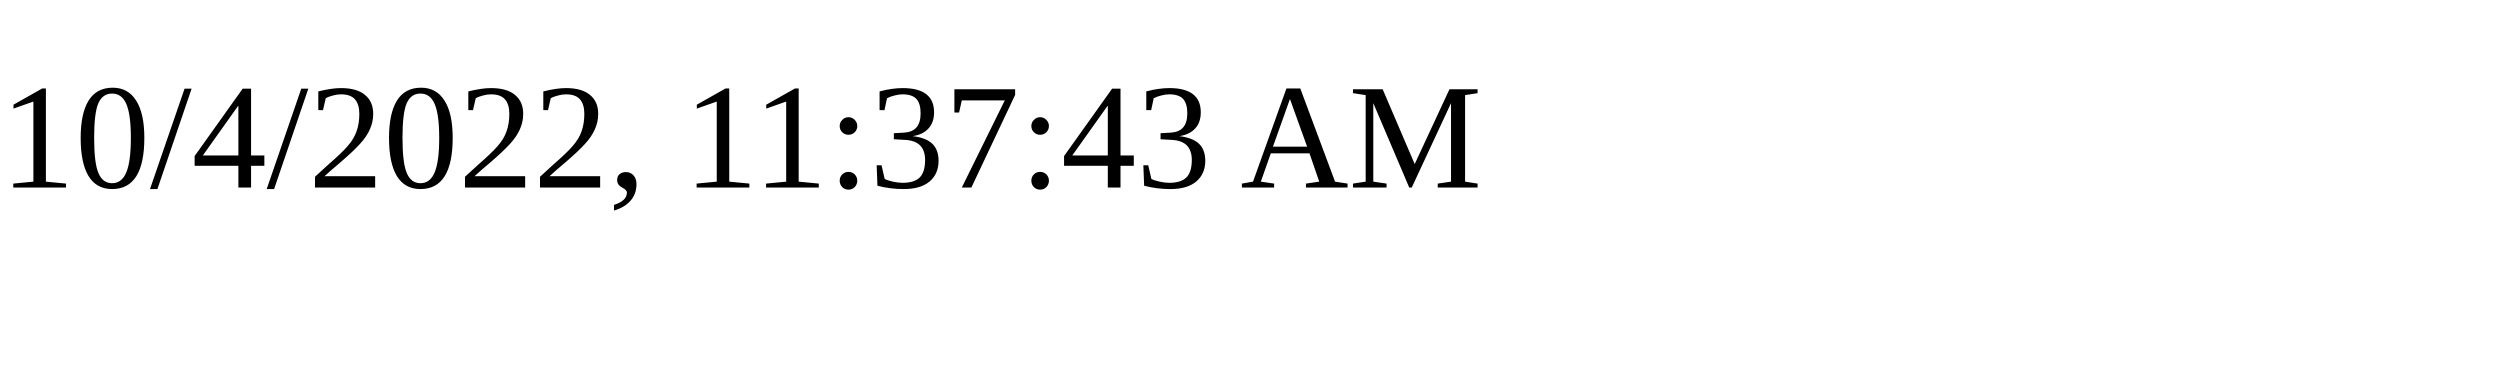
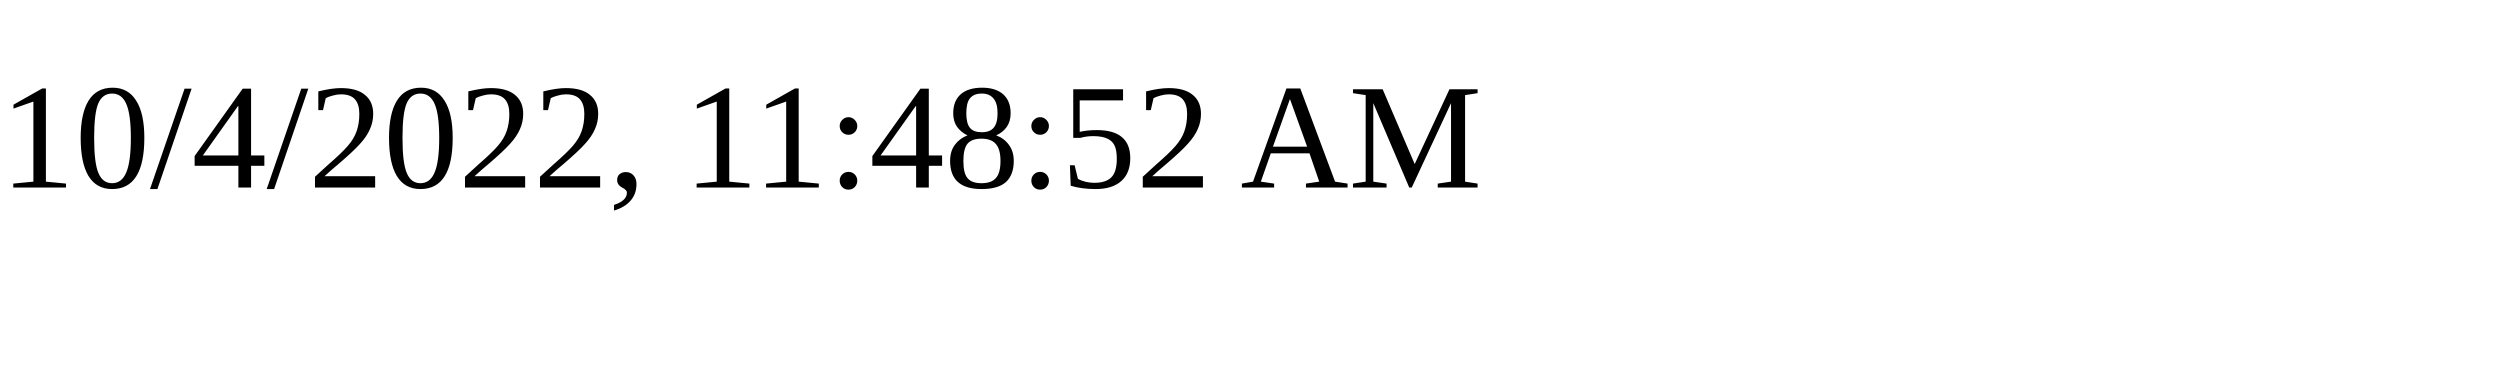
<svg xmlns="http://www.w3.org/2000/svg" height="30" width="200">
-   <text x="0" y="15">10/4/2022, 11:37:43 AM</text>
+   <text x="0" y="15">10/4/2022, 11:48:52 AM</text>
</svg>
